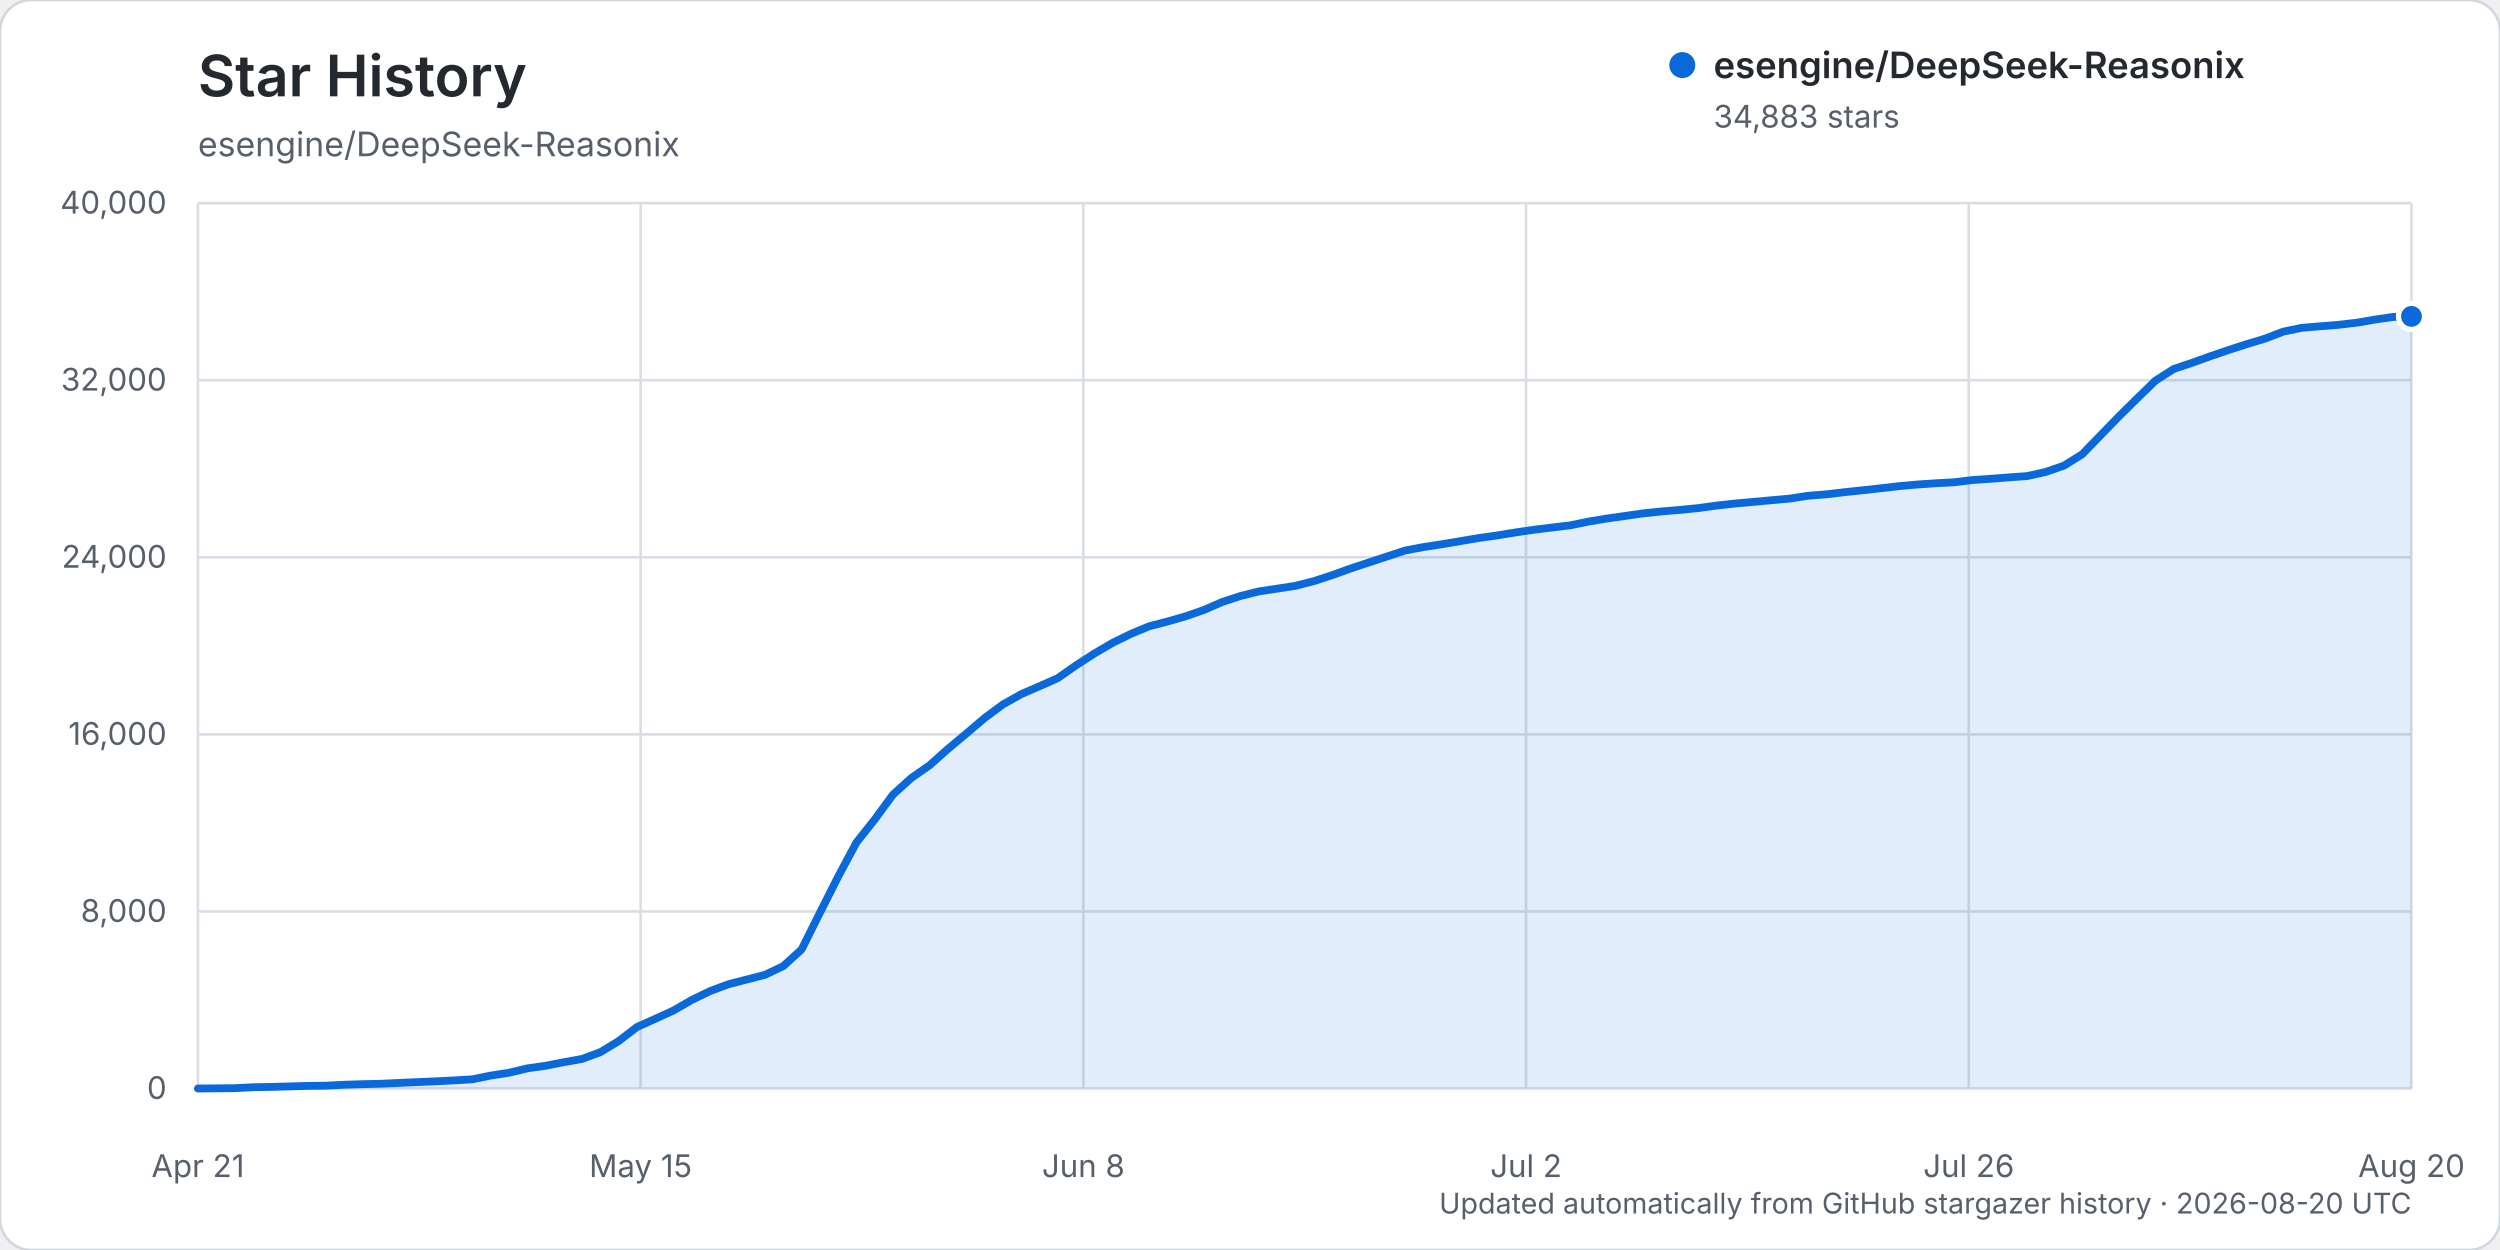
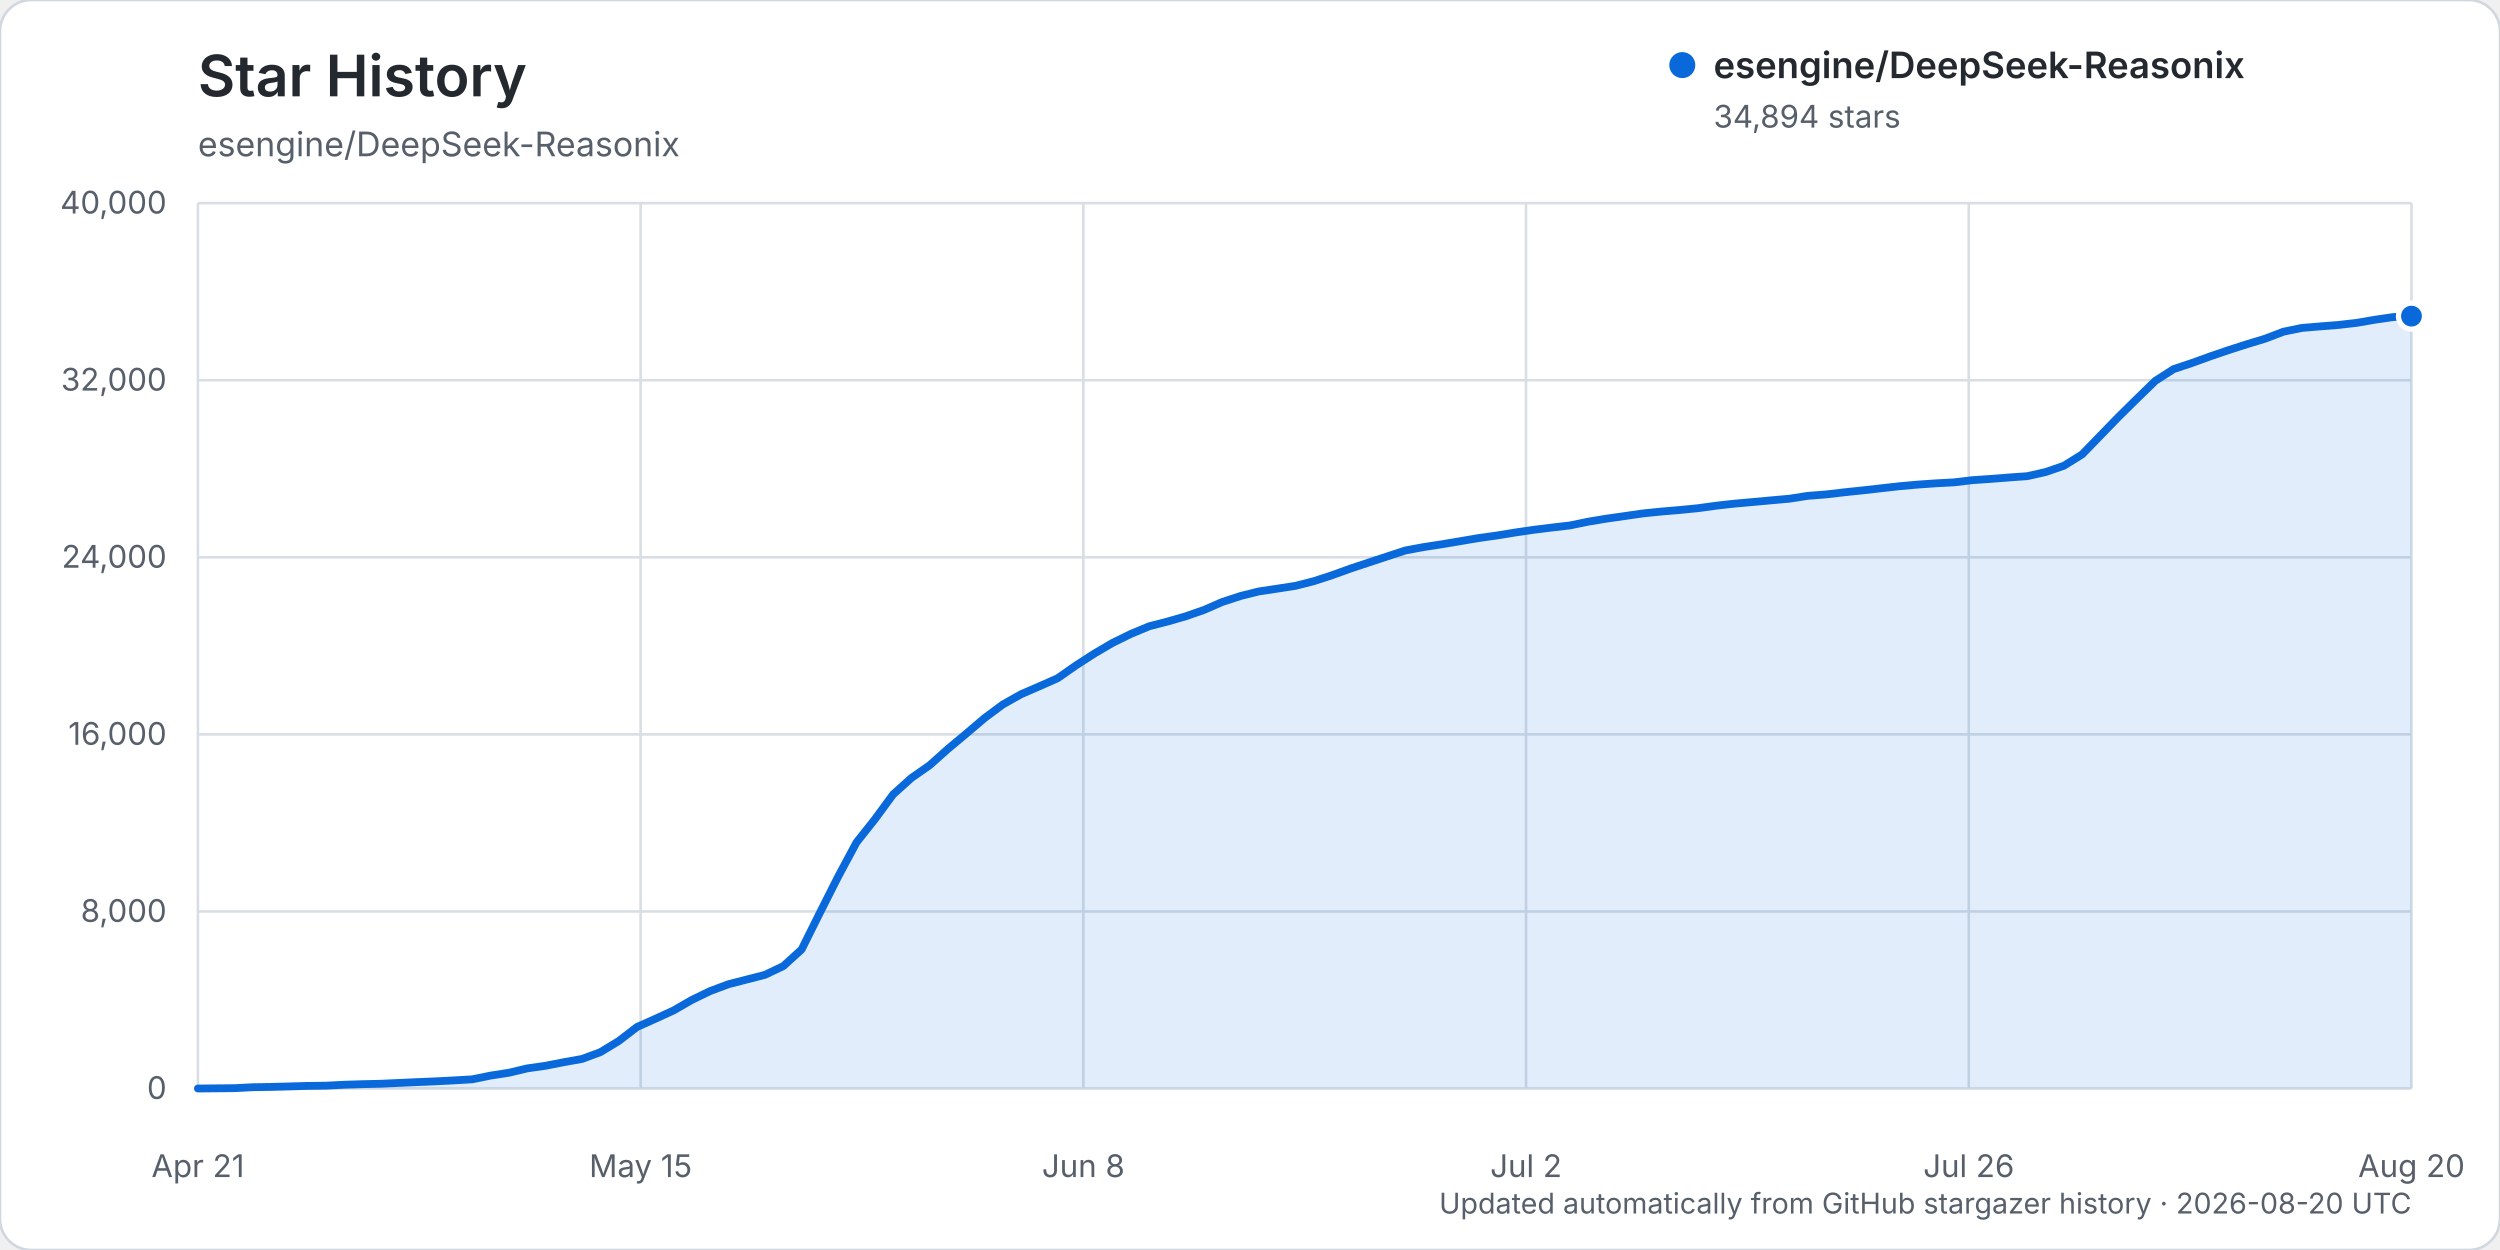
<svg xmlns="http://www.w3.org/2000/svg" width="960" height="480" viewBox="0 0 960 480" role="img" aria-labelledby="title description">
  <rect width="960" height="480" rx="12" fill="#ffffff" stroke="#d0d7de" />
  <text x="76" y="37" fill="#24292f" font-family="-apple-system, BlinkMacSystemFont, 'Segoe UI', sans-serif" font-size="22" font-weight="600">Star History</text>
  <text x="76" y="60" fill="#57606a" font-family="-apple-system, BlinkMacSystemFont, 'Segoe UI', sans-serif" font-size="13">esengine/DeepSeek-Reasonix</text>
  <g font-family="-apple-system, BlinkMacSystemFont, 'Segoe UI', sans-serif">
    <line x1="76" y1="418.00" x2="926" y2="418.00" stroke="#d8dee4" stroke-width="1" />
    <text x="64" y="422.00" text-anchor="end" fill="#57606a" font-size="12">0</text>
    <line x1="76" y1="350.00" x2="926" y2="350.00" stroke="#d8dee4" stroke-width="1" />
    <text x="64" y="354.00" text-anchor="end" fill="#57606a" font-size="12">8,000</text>
    <line x1="76" y1="282.00" x2="926" y2="282.00" stroke="#d8dee4" stroke-width="1" />
    <text x="64" y="286.00" text-anchor="end" fill="#57606a" font-size="12">16,000</text>
    <line x1="76" y1="214.00" x2="926" y2="214.00" stroke="#d8dee4" stroke-width="1" />
    <text x="64" y="218.00" text-anchor="end" fill="#57606a" font-size="12">24,000</text>
    <line x1="76" y1="146.00" x2="926" y2="146.00" stroke="#d8dee4" stroke-width="1" />
    <text x="64" y="150.00" text-anchor="end" fill="#57606a" font-size="12">32,000</text>
    <line x1="76" y1="78.00" x2="926" y2="78.00" stroke="#d8dee4" stroke-width="1" />
    <text x="64" y="82.00" text-anchor="end" fill="#57606a" font-size="12">40,000</text>
    <line x1="76.00" y1="78" x2="76.00" y2="418" stroke="#d8dee4" stroke-width="1" />
    <text x="76.00" y="452" text-anchor="middle" fill="#57606a" font-size="12">Apr 21</text>
    <line x1="246.00" y1="78" x2="246.00" y2="418" stroke="#d8dee4" stroke-width="1" />
    <text x="246.00" y="452" text-anchor="middle" fill="#57606a" font-size="12">May 15</text>
    <line x1="416.00" y1="78" x2="416.00" y2="418" stroke="#d8dee4" stroke-width="1" />
    <text x="416.00" y="452" text-anchor="middle" fill="#57606a" font-size="12">Jun 8</text>
    <line x1="586.00" y1="78" x2="586.00" y2="418" stroke="#d8dee4" stroke-width="1" />
    <text x="586.00" y="452" text-anchor="middle" fill="#57606a" font-size="12">Jul 2</text>
    <line x1="756.00" y1="78" x2="756.00" y2="418" stroke="#d8dee4" stroke-width="1" />
    <text x="756.00" y="452" text-anchor="middle" fill="#57606a" font-size="12">Jul 26</text>
    <line x1="926.00" y1="78" x2="926.00" y2="418" stroke="#d8dee4" stroke-width="1" />
    <text x="926.00" y="452" text-anchor="middle" fill="#57606a" font-size="12">Aug 20</text>
-     <path d="M76.00,417.99 L90.05,417.86 L97.07,417.49 L104.10,417.38 L111.12,417.19 L118.15,416.99 L125.17,416.90 L132.20,416.54 L139.22,416.32 L146.25,416.16 L153.27,415.84 L160.30,415.53 L167.32,415.23 L174.35,414.87 L181.37,414.46 L188.40,413.02 L195.42,411.94 L202.45,410.26 L209.47,409.26 L216.50,407.88 L223.52,406.63 L230.55,404.02 L237.57,399.77 L244.60,394.37 L251.62,391.23 L258.64,388.02 L265.67,383.97 L272.69,380.57 L279.72,377.94 L286.74,376.14 L293.77,374.33 L300.79,370.98 L307.82,364.59 L314.84,350.50 L321.87,336.59 L328.89,323.50 L335.92,314.64 L342.94,305.08 L349.97,298.75 L356.99,293.85 L364.02,287.58 L371.04,281.72 L378.07,275.74 L385.09,270.52 L392.12,266.57 L399.14,263.53 L406.17,260.41 L413.19,255.50 L420.21,250.97 L427.24,246.85 L434.26,243.41 L441.29,240.48 L448.31,238.67 L455.34,236.64 L462.36,234.20 L469.39,231.14 L476.41,228.84 L483.44,227.09 L490.46,226.04 L497.49,224.95 L504.51,223.16 L511.54,220.86 L518.56,218.33 L525.59,216.00 L532.61,213.69 L539.64,211.38 L546.66,210.06 L553.69,208.99 L560.71,207.81 L567.74,206.61 L574.76,205.63 L581.79,204.48 L588.81,203.45 L595.83,202.58 L602.86,201.75 L609.88,200.31 L616.91,199.14 L623.93,198.14 L630.96,197.13 L637.98,196.40 L645.01,195.81 L652.03,195.12 L659.06,194.15 L666.08,193.37 L673.11,192.74 L680.13,192.10 L687.16,191.47 L694.18,190.39 L701.21,189.83 L708.23,189.01 L715.26,188.26 L722.28,187.48 L729.31,186.68 L736.33,186.05 L743.36,185.57 L750.38,185.19 L757.40,184.34 L764.43,183.87 L771.45,183.31 L778.48,182.81 L785.50,181.24 L792.53,178.82 L799.55,174.45 L806.58,167.20 L813.60,159.97 L820.63,153.03 L827.65,146.20 L834.68,141.69 L841.70,139.34 L848.73,136.81 L855.75,134.41 L862.78,132.14 L869.80,130.02 L876.83,127.33 L883.85,125.89 L890.88,125.30 L897.90,124.74 L904.93,123.93 L911.95,122.73 L918.98,121.71 L926.00,121.49 L926.00,418.00 L76.00,418.00 Z" fill="#0969da" opacity="0.12" />
-     <path d="M76.00,417.99 L90.05,417.86 L97.07,417.49 L104.10,417.38 L111.12,417.19 L118.15,416.99 L125.17,416.90 L132.20,416.54 L139.22,416.32 L146.25,416.16 L153.27,415.84 L160.30,415.53 L167.32,415.23 L174.35,414.87 L181.37,414.46 L188.40,413.02 L195.42,411.94 L202.45,410.26 L209.47,409.26 L216.50,407.88 L223.52,406.63 L230.55,404.02 L237.57,399.77 L244.60,394.37 L251.62,391.23 L258.64,388.02 L265.67,383.97 L272.69,380.57 L279.72,377.94 L286.74,376.14 L293.77,374.33 L300.79,370.98 L307.82,364.59 L314.84,350.50 L321.87,336.59 L328.89,323.50 L335.92,314.64 L342.94,305.08 L349.97,298.75 L356.99,293.85 L364.02,287.58 L371.04,281.72 L378.07,275.74 L385.09,270.52 L392.12,266.57 L399.14,263.53 L406.17,260.41 L413.19,255.50 L420.21,250.97 L427.24,246.85 L434.26,243.41 L441.29,240.48 L448.31,238.67 L455.34,236.64 L462.36,234.20 L469.39,231.14 L476.41,228.84 L483.44,227.09 L490.46,226.04 L497.49,224.95 L504.51,223.16 L511.54,220.86 L518.56,218.33 L525.59,216.00 L532.61,213.69 L539.64,211.38 L546.66,210.06 L553.69,208.99 L560.71,207.81 L567.74,206.61 L574.76,205.63 L581.79,204.48 L588.81,203.45 L595.83,202.58 L602.86,201.75 L609.88,200.31 L616.91,199.14 L623.93,198.14 L630.96,197.13 L637.98,196.40 L645.01,195.81 L652.03,195.12 L659.06,194.15 L666.08,193.37 L673.11,192.74 L680.13,192.10 L687.16,191.47 L694.18,190.39 L701.21,189.83 L708.23,189.01 L715.26,188.26 L722.28,187.48 L729.31,186.68 L736.33,186.05 L743.36,185.57 L750.38,185.19 L757.40,184.34 L764.43,183.87 L771.45,183.31 L778.48,182.81 L785.50,181.24 L792.53,178.82 L799.55,174.45 L806.58,167.20 L813.60,159.97 L820.63,153.03 L827.65,146.20 L834.68,141.69 L841.70,139.34 L848.73,136.81 L855.75,134.41 L862.78,132.14 L869.80,130.02 L876.83,127.33 L883.85,125.89 L890.88,125.30 L897.90,124.74 L904.93,123.93 L911.95,122.73 L918.98,121.71 L926.00,121.49" fill="none" stroke="#0969da" stroke-width="3" stroke-linecap="round" stroke-linejoin="round" />
-     <circle cx="926.00" cy="121.49" r="5" fill="#0969da" stroke="#ffffff" stroke-width="2" />
+     <path d="M76.00,417.99 L90.05,417.86 L97.07,417.49 L104.10,417.38 L111.12,417.19 L118.15,416.99 L125.17,416.90 L132.20,416.54 L139.22,416.32 L146.25,416.16 L153.27,415.84 L160.30,415.53 L167.32,415.23 L174.35,414.87 L181.37,414.46 L188.40,413.02 L195.42,411.94 L202.45,410.26 L209.47,409.26 L216.50,407.88 L223.52,406.63 L230.55,404.02 L237.57,399.77 L244.60,394.37 L251.62,391.23 L258.64,388.02 L265.67,383.97 L272.69,380.57 L279.72,377.94 L286.74,376.14 L293.77,374.33 L300.79,370.98 L307.82,364.59 L314.84,350.50 L321.87,336.59 L328.89,323.50 L335.92,314.64 L342.94,305.08 L349.97,298.75 L356.99,293.85 L364.02,287.58 L371.04,281.72 L378.07,275.74 L385.09,270.52 L392.12,266.57 L399.14,263.53 L406.17,260.42 L413.19,255.51 L420.21,250.98 L427.24,246.86 L434.26,243.42 L441.29,240.49 L448.31,238.68 L455.34,236.65 L462.36,234.21 L469.39,231.14 L476.41,228.85 L483.44,227.10 L490.46,226.05 L497.49,224.96 L504.51,223.17 L511.54,220.87 L518.56,218.34 L525.59,216.01 L532.61,213.69 L539.64,211.39 L546.66,210.07 L553.69,209.00 L560.71,207.82 L567.74,206.62 L574.76,205.64 L581.79,204.49 L588.81,203.46 L595.83,202.59 L602.86,201.77 L609.88,200.32 L616.91,199.16 L623.93,198.16 L630.96,197.14 L637.98,196.43 L645.01,195.84 L652.03,195.15 L659.06,194.18 L666.08,193.40 L673.11,192.77 L680.13,192.13 L687.16,191.50 L694.18,190.41 L701.21,189.86 L708.23,189.04 L715.26,188.30 L722.28,187.51 L729.31,186.72 L736.33,186.09 L743.36,185.60 L750.38,185.22 L757.40,184.38 L764.43,183.90 L771.45,183.35 L778.48,182.85 L785.50,181.27 L792.53,178.85 L799.55,174.48 L806.58,167.23 L813.60,160.00 L820.63,153.07 L827.65,146.24 L834.68,141.73 L841.70,139.39 L848.73,136.85 L855.75,134.45 L862.78,132.19 L869.80,130.06 L876.83,127.38 L883.85,125.93 L890.88,125.34 L897.90,124.79 L904.93,123.99 L911.95,122.78 L918.98,121.76 L926.00,121.40 L926.00,418.00 L76.00,418.00 Z" fill="#0969da" opacity="0.12" />
+     <path d="M76.00,417.99 L90.05,417.86 L97.07,417.49 L104.10,417.38 L111.12,417.19 L118.15,416.99 L125.17,416.90 L132.20,416.54 L139.22,416.32 L146.25,416.16 L153.27,415.84 L160.30,415.53 L167.32,415.23 L174.35,414.87 L181.37,414.46 L188.40,413.02 L195.42,411.94 L202.45,410.26 L209.47,409.26 L216.50,407.88 L223.52,406.63 L230.55,404.02 L237.57,399.77 L244.60,394.37 L251.62,391.23 L258.64,388.02 L265.67,383.97 L272.69,380.57 L279.72,377.94 L286.74,376.14 L293.77,374.33 L300.79,370.98 L307.82,364.59 L314.84,350.50 L321.87,336.59 L328.89,323.50 L335.92,314.64 L342.94,305.08 L349.97,298.75 L356.99,293.85 L364.02,287.58 L371.04,281.72 L378.07,275.74 L385.09,270.52 L392.12,266.57 L399.14,263.53 L406.17,260.42 L413.19,255.51 L420.21,250.98 L427.24,246.86 L434.26,243.42 L441.29,240.49 L448.31,238.68 L455.34,236.65 L462.36,234.21 L469.39,231.14 L476.41,228.85 L483.44,227.10 L490.46,226.05 L497.49,224.96 L504.51,223.17 L511.54,220.87 L518.56,218.34 L525.59,216.01 L532.61,213.69 L539.64,211.39 L546.66,210.07 L553.69,209.00 L560.71,207.82 L567.74,206.62 L574.76,205.64 L581.79,204.49 L588.81,203.46 L595.83,202.59 L602.86,201.77 L609.88,200.32 L616.91,199.16 L623.93,198.16 L630.96,197.14 L637.98,196.43 L645.01,195.84 L652.03,195.15 L659.06,194.18 L666.08,193.40 L673.11,192.77 L680.13,192.13 L687.16,191.50 L694.18,190.41 L701.21,189.86 L708.23,189.04 L715.26,188.30 L722.28,187.51 L729.31,186.72 L736.33,186.09 L743.36,185.60 L750.38,185.22 L757.40,184.38 L764.43,183.90 L771.45,183.35 L778.48,182.85 L785.50,181.27 L792.53,178.85 L799.55,174.48 L806.58,167.23 L813.60,160.00 L820.63,153.07 L827.65,146.24 L834.68,141.73 L841.70,139.39 L848.73,136.85 L855.75,134.45 L862.78,132.19 L869.80,130.06 L876.83,127.38 L883.85,125.93 L890.88,125.34 L897.90,124.79 L904.93,123.99 L911.95,122.78 L918.98,121.76 L926.00,121.40" fill="none" stroke="#0969da" stroke-width="3" stroke-linecap="round" stroke-linejoin="round" />
+     <circle cx="926.00" cy="121.40" r="5" fill="#0969da" stroke="#ffffff" stroke-width="2" />
    <g transform="translate(646, 25)">
      <circle cx="0" cy="0" r="5" fill="#0969da" />
      <text x="12" y="5" fill="#24292f" font-size="14" font-weight="600">esengine/DeepSeek-Reasonix</text>
-       <text x="12" y="24" fill="#57606a" font-size="12">34,883 stars</text>
+       <text x="12" y="24" fill="#57606a" font-size="12">34,894 stars</text>
    </g>
    <text x="926" y="466" text-anchor="end" fill="#57606a" font-size="11">Updated automatically from GitHub stargazer history · 2026-08-20 UTC</text>
  </g>
</svg>
